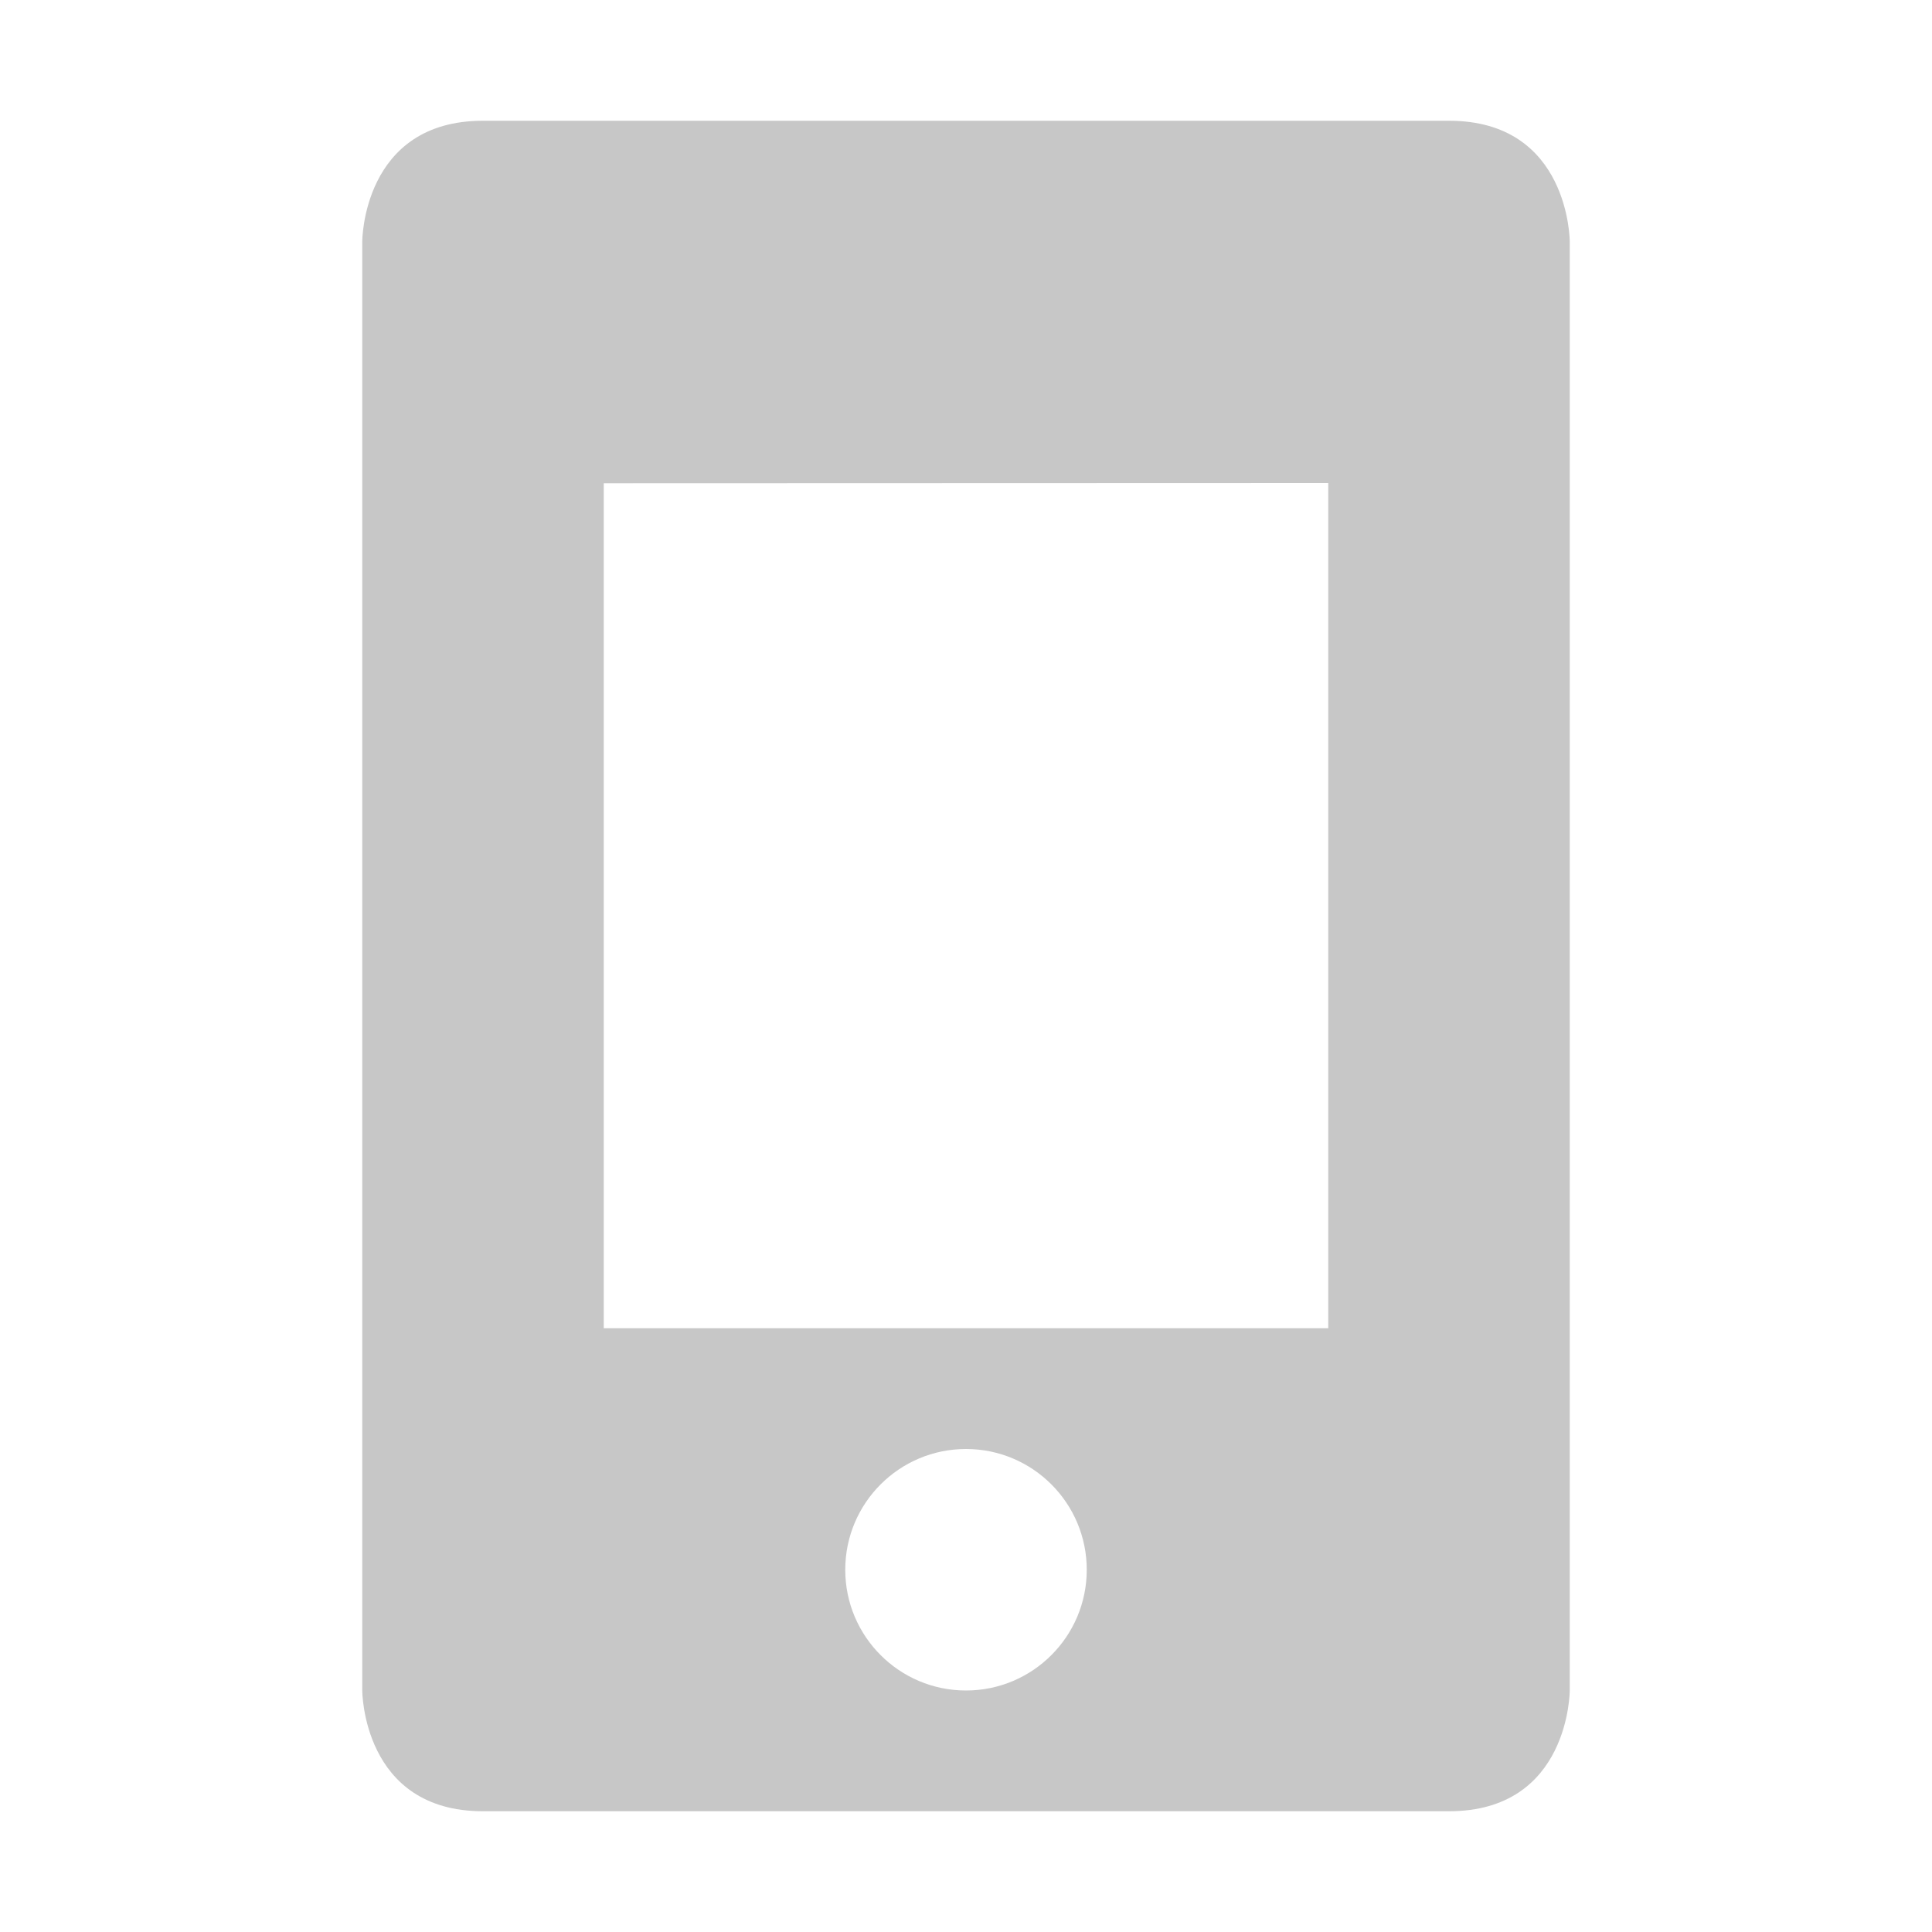
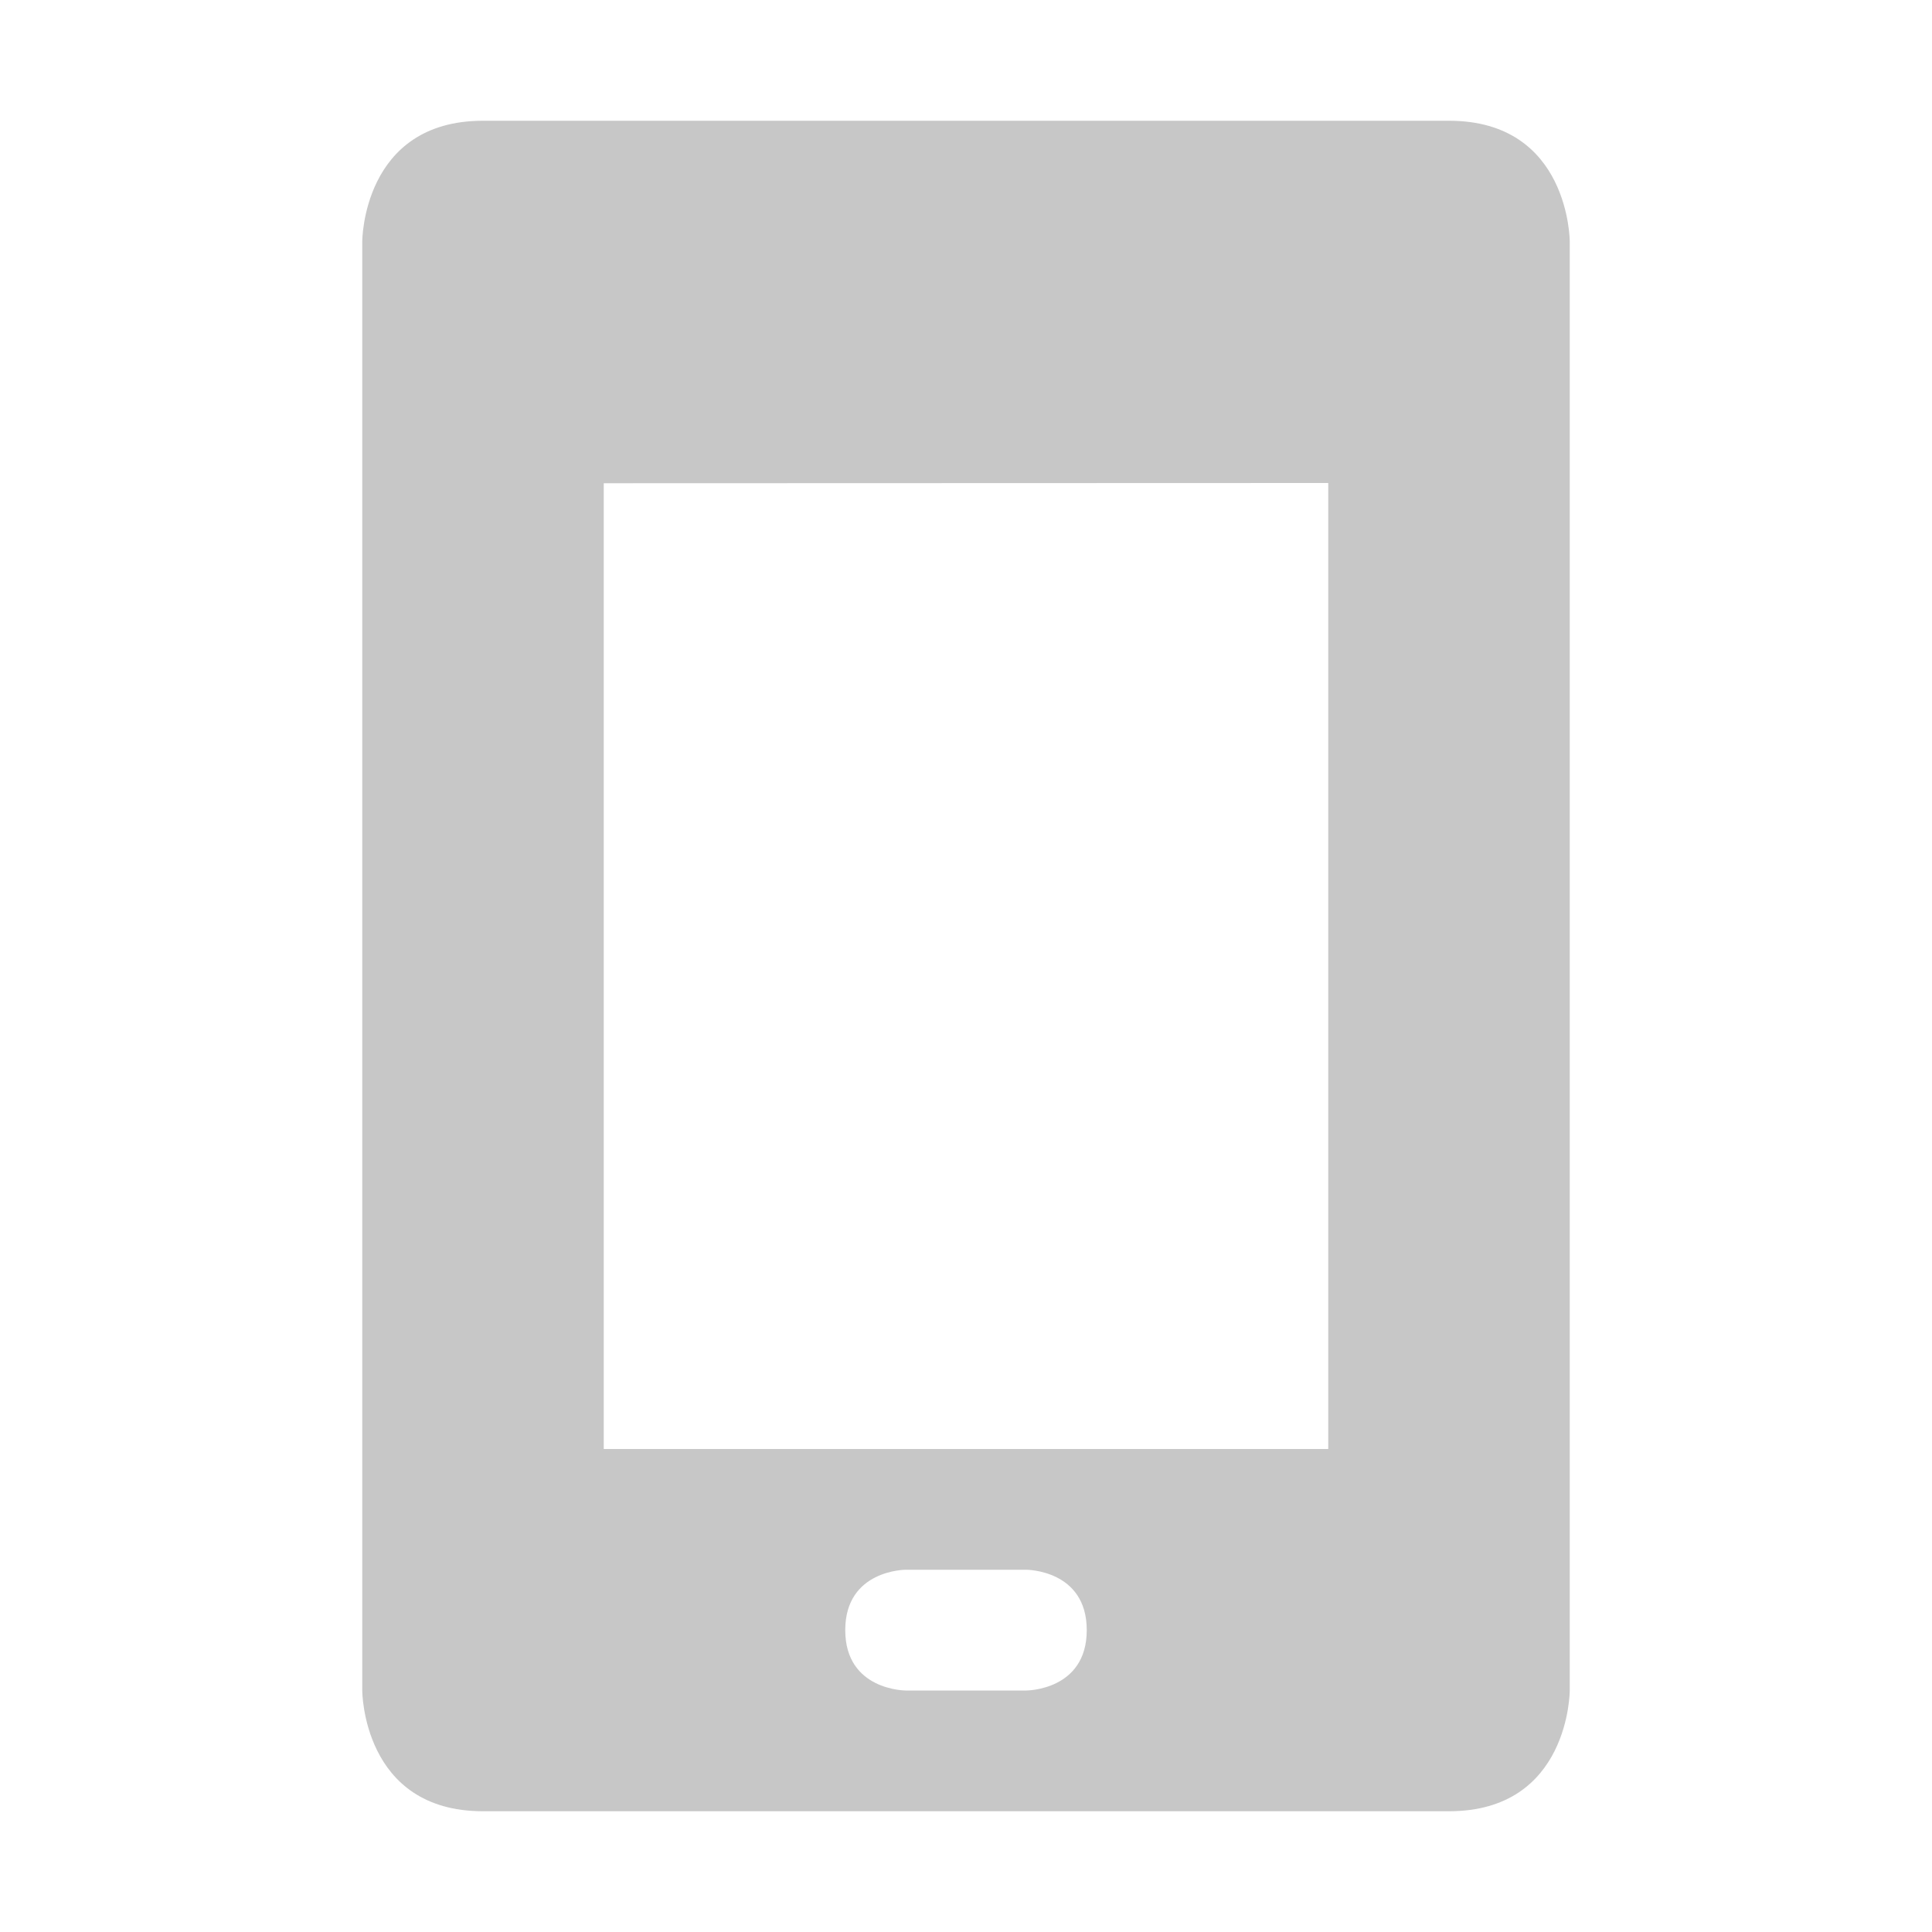
<svg xmlns="http://www.w3.org/2000/svg" width="16" height="16" version="1.1">
  <defs>
    <style id="current-color-scheme" type="text/css">
   .ColorScheme-Text { color:#444444; } .ColorScheme-Highlight { color:#4285f4; }
  </style>
  </defs>
-   <path style="opacity:0.3;fill:currentColor" class="ColorScheme-Text" d="M 4,1 C 3,1 3,2 3,2 V 14 C 3,14 3,15 4,15 H 12 C 13,15 13,14 13,14 V 2 C 13,2 13,1 12,1 Z M 11,4 V 11 H 5 V 4.002 L 11,4 Z M 8,12 C 8.552,12 9,12.448 9,13 9,13.552 8.552,14 8,14 7.448,14 7,13.552 7,13 7,12.448 7.448,12 8,12 Z" />
+   <path style="opacity:0.3;fill:currentColor" class="ColorScheme-Text" d="M 4,1 C 3,1 3,2 3,2 V 14 C 3,14 3,15 4,15 H 12 C 13,15 13,14 13,14 V 2 C 13,2 13,1 12,1 Z M 11,4 V 12 H 5 V 4.002 Z M 7.5,13 H 8.5 C 8.5,13 9,13 9,13.5 9,14 8.5,14 8.5,14 H 7.5 C 7.5,14 7,14 7,13.5 7,13 7.5,13 7.5,13 Z" />
</svg>
